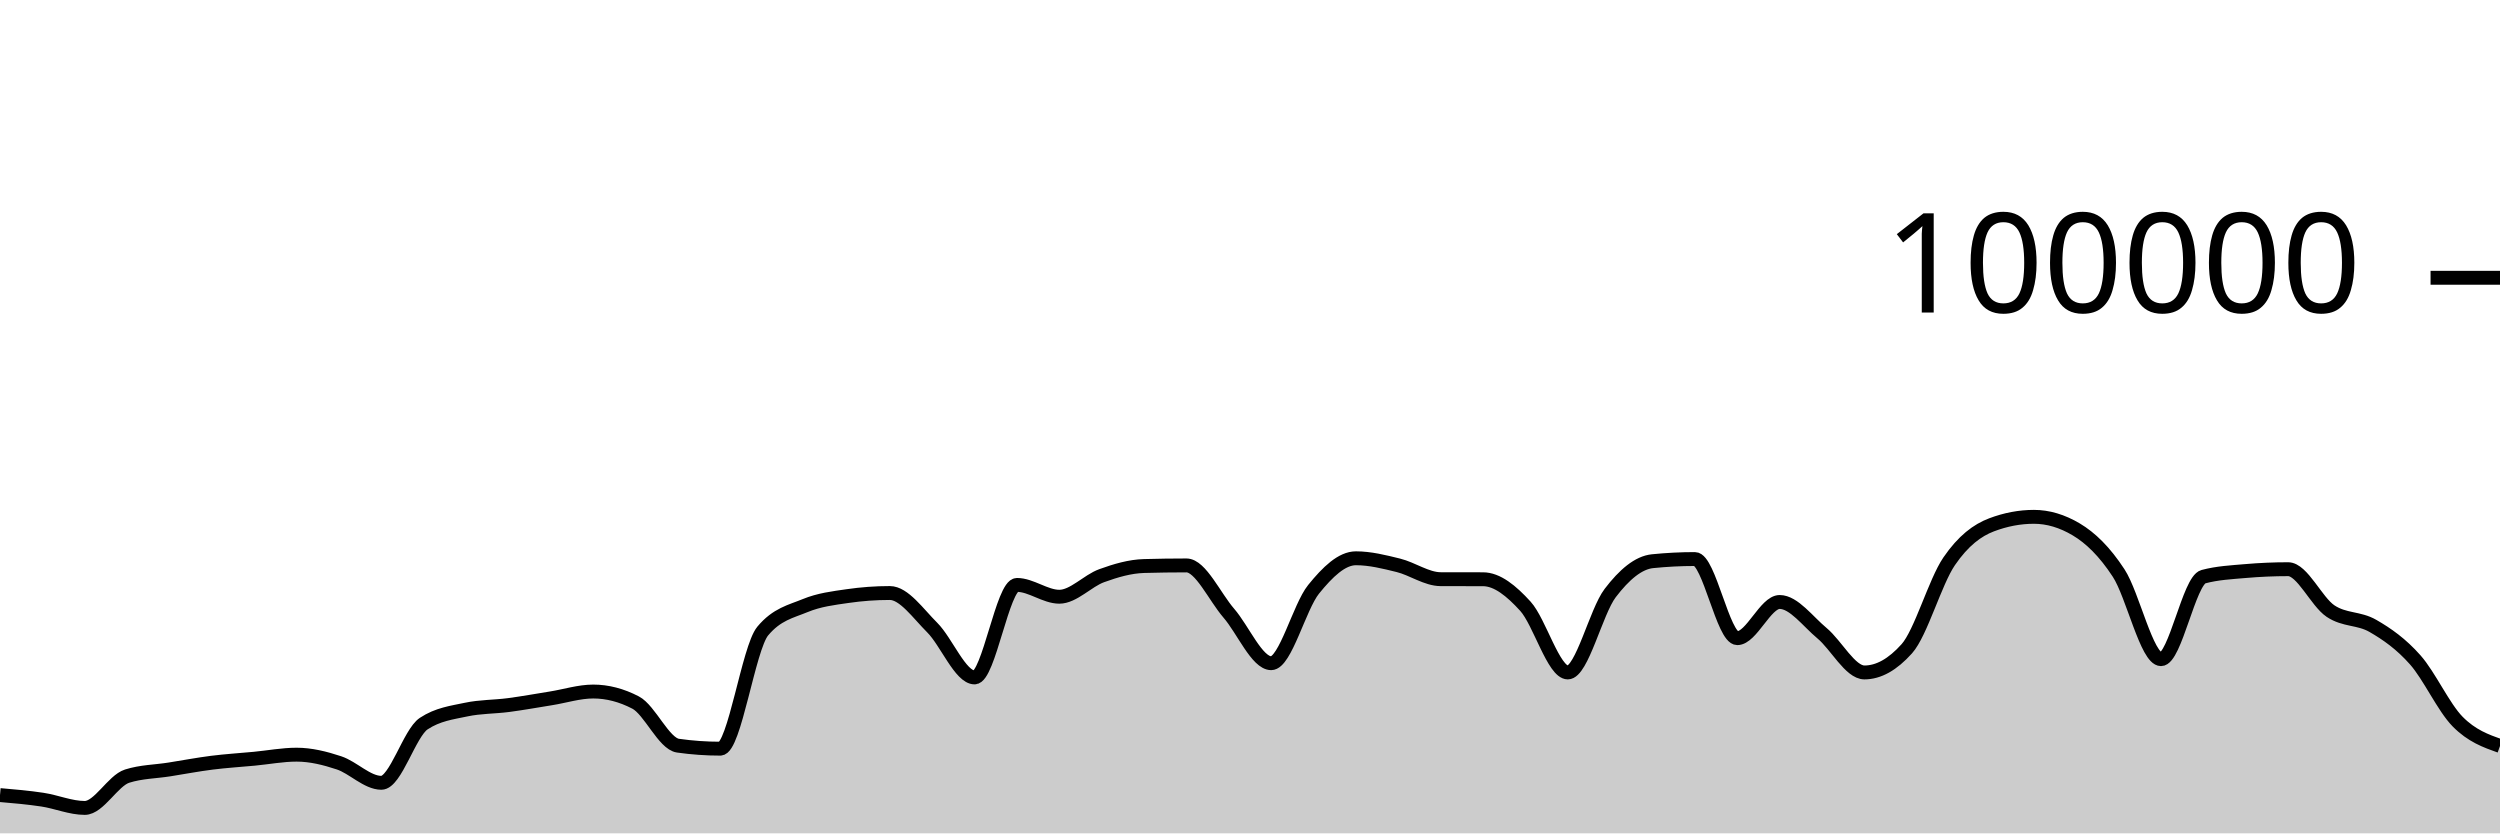
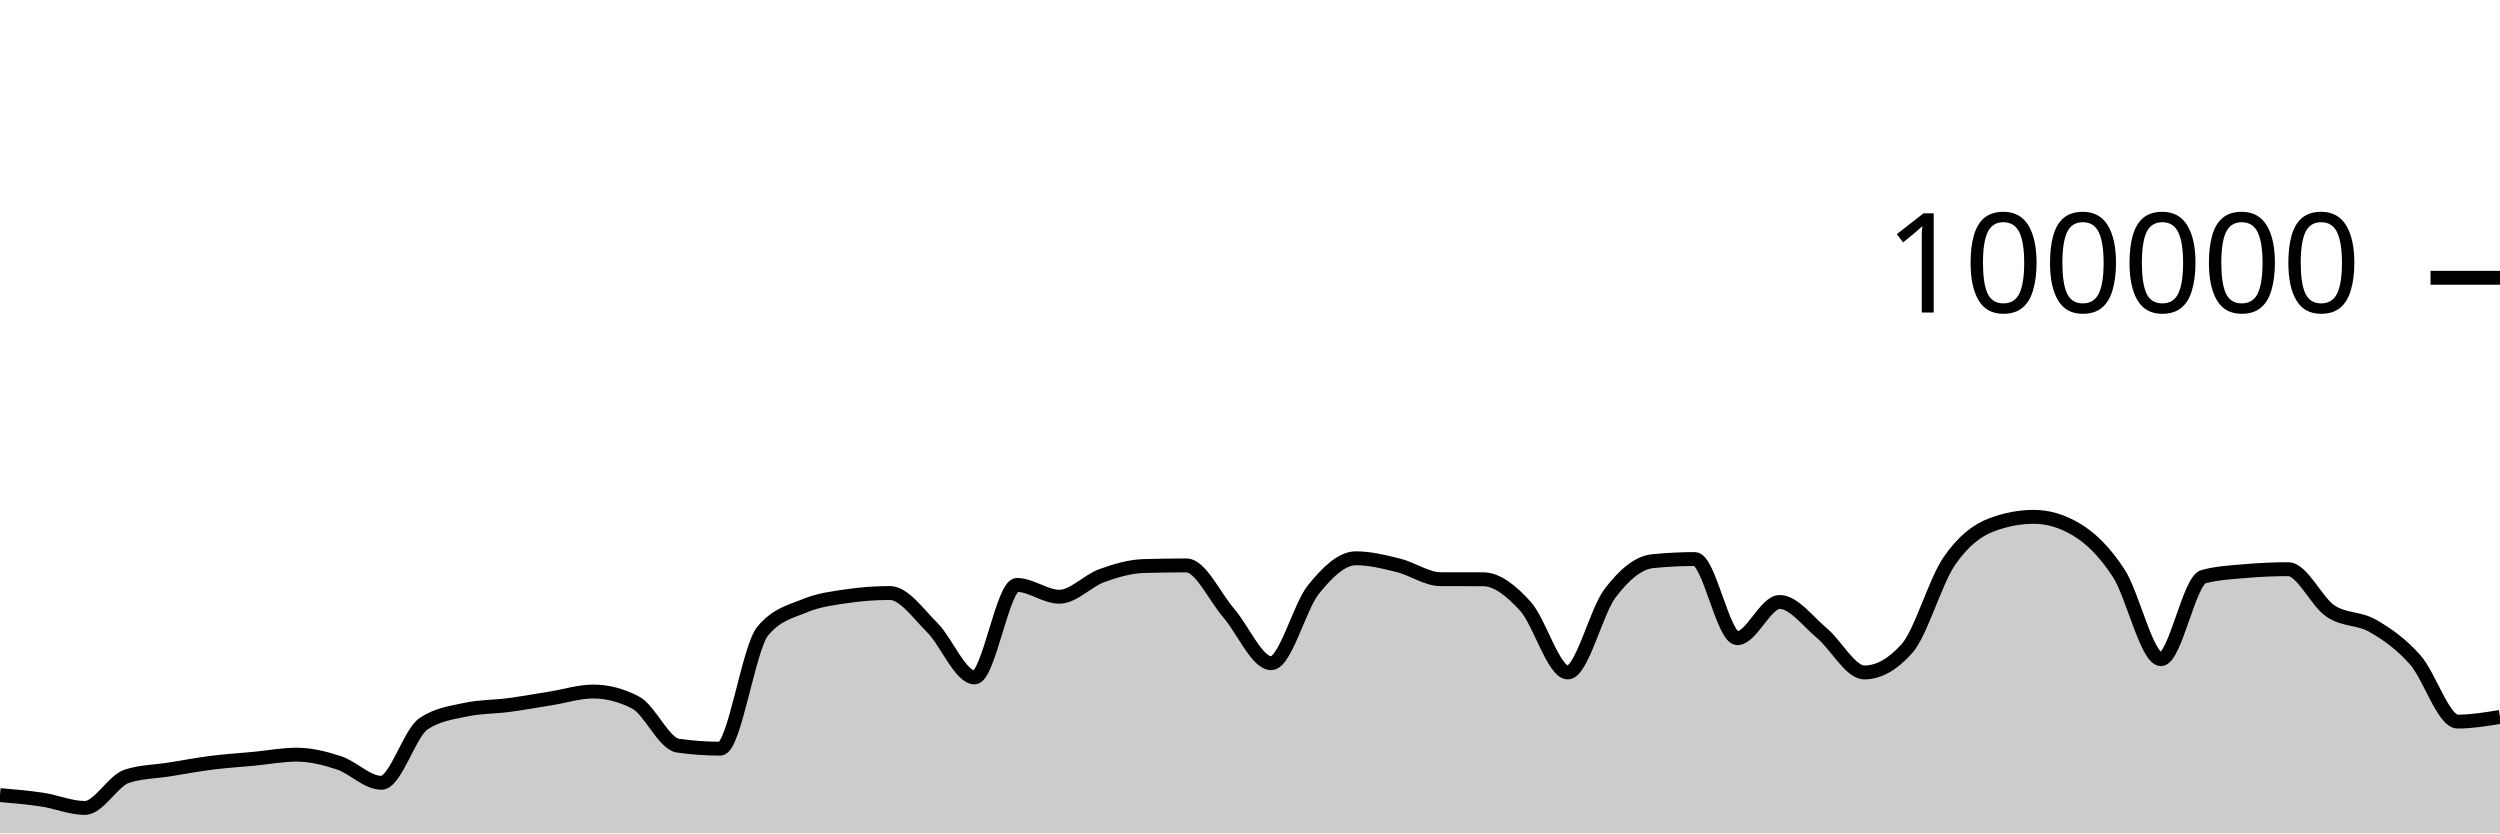
<svg xmlns="http://www.w3.org/2000/svg" viewBox="0 0 180 60">
  <g transform="translate(0,20)">
-     <path class="area" fill="rgba(0, 0, 0, 0.2)" d="M0,37.246C1.017,37.333,2.034,37.421,3.051,37.575C4.068,37.729,5.085,38.171,6.102,38.171C7.119,38.171,8.136,36.203,9.153,35.881C10.169,35.56,11.186,35.56,12.203,35.399C13.22,35.238,14.237,35.044,15.254,34.915C16.271,34.787,17.288,34.725,18.305,34.629C19.322,34.532,20.339,34.336,21.356,34.336C22.373,34.336,23.39,34.587,24.407,34.925C25.424,35.263,26.441,36.362,27.458,36.362C28.475,36.362,29.492,32.773,30.508,32.1C31.525,31.427,32.542,31.308,33.559,31.091C34.576,30.873,35.593,30.899,36.61,30.765C37.627,30.63,38.644,30.446,39.661,30.283C40.678,30.121,41.695,29.79,42.712,29.79C43.729,29.79,44.746,30.054,45.763,30.583C46.78,31.112,47.797,33.544,48.814,33.688C49.831,33.832,50.847,33.904,51.864,33.904C52.881,33.904,53.898,26.661,54.915,25.439C55.932,24.216,56.949,24.025,57.966,23.605C58.983,23.185,60,23.067,61.017,22.919C62.034,22.771,63.051,22.697,64.068,22.697C65.085,22.697,66.102,24.171,67.119,25.184C68.136,26.197,69.153,28.775,70.169,28.775C71.186,28.775,72.203,22.114,73.22,22.114C74.237,22.114,75.254,22.965,76.271,22.965C77.288,22.965,78.305,21.817,79.322,21.449C80.339,21.08,81.356,20.782,82.373,20.754C83.39,20.725,84.407,20.71,85.424,20.71C86.441,20.71,87.458,22.976,88.475,24.149C89.492,25.323,90.508,27.75,91.525,27.75C92.542,27.75,93.559,23.692,94.576,22.433C95.593,21.174,96.61,20.196,97.627,20.196C98.644,20.196,99.661,20.451,100.678,20.702C101.695,20.953,102.712,21.697,103.729,21.701C104.746,21.704,105.763,21.703,106.78,21.706C107.797,21.709,108.814,22.534,109.831,23.652C110.847,24.771,111.864,28.417,112.881,28.417C113.898,28.417,114.915,24.037,115.932,22.702C116.949,21.366,117.966,20.509,118.983,20.406C120,20.303,121.017,20.251,122.034,20.251C123.051,20.251,124.068,25.948,125.085,25.948C126.102,25.948,127.119,23.342,128.136,23.342C129.153,23.342,130.169,24.747,131.186,25.592C132.203,26.438,133.22,28.416,134.237,28.416C135.254,28.416,136.271,27.848,137.288,26.712C138.305,25.576,139.322,21.901,140.339,20.414C141.356,18.927,142.373,18.174,143.39,17.789C144.407,17.404,145.424,17.212,146.441,17.212C147.458,17.212,148.475,17.514,149.492,18.119C150.508,18.724,151.525,19.701,152.542,21.258C153.559,22.815,154.576,27.46,155.593,27.46C156.61,27.46,157.627,21.792,158.644,21.521C159.661,21.25,160.678,21.202,161.695,21.114C162.712,21.026,163.729,20.982,164.746,20.982C165.763,20.982,166.78,23.317,167.797,23.997C168.814,24.678,169.831,24.478,170.847,25.064C171.864,25.649,172.881,26.362,173.898,27.511C174.915,28.659,175.932,30.92,176.949,31.954C177.966,32.987,178.983,33.349,180,33.71L180,40C178.983,40,177.966,40,176.949,40C175.932,40,174.915,40,173.898,40C172.881,40,171.864,40,170.847,40C169.831,40,168.814,40,167.797,40C166.78,40,165.763,40,164.746,40C163.729,40,162.712,40,161.695,40C160.678,40,159.661,40,158.644,40C157.627,40,156.61,40,155.593,40C154.576,40,153.559,40,152.542,40C151.525,40,150.508,40,149.492,40C148.475,40,147.458,40,146.441,40C145.424,40,144.407,40,143.39,40C142.373,40,141.356,40,140.339,40C139.322,40,138.305,40,137.288,40C136.271,40,135.254,40,134.237,40C133.22,40,132.203,40,131.186,40C130.169,40,129.153,40,128.136,40C127.119,40,126.102,40,125.085,40C124.068,40,123.051,40,122.034,40C121.017,40,120,40,118.983,40C117.966,40,116.949,40,115.932,40C114.915,40,113.898,40,112.881,40C111.864,40,110.847,40,109.831,40C108.814,40,107.797,40,106.78,40C105.763,40,104.746,40,103.729,40C102.712,40,101.695,40,100.678,40C99.661,40,98.644,40,97.627,40C96.61,40,95.593,40,94.576,40C93.559,40,92.542,40,91.525,40C90.508,40,89.492,40,88.475,40C87.458,40,86.441,40,85.424,40C84.407,40,83.39,40,82.373,40C81.356,40,80.339,40,79.322,40C78.305,40,77.288,40,76.271,40C75.254,40,74.237,40,73.22,40C72.203,40,71.186,40,70.169,40C69.153,40,68.136,40,67.119,40C66.102,40,65.085,40,64.068,40C63.051,40,62.034,40,61.017,40C60,40,58.983,40,57.966,40C56.949,40,55.932,40,54.915,40C53.898,40,52.881,40,51.864,40C50.847,40,49.831,40,48.814,40C47.797,40,46.78,40,45.763,40C44.746,40,43.729,40,42.712,40C41.695,40,40.678,40,39.661,40C38.644,40,37.627,40,36.61,40C35.593,40,34.576,40,33.559,40C32.542,40,31.525,40,30.508,40C29.492,40,28.475,40,27.458,40C26.441,40,25.424,40,24.407,40C23.39,40,22.373,40,21.356,40C20.339,40,19.322,40,18.305,40C17.288,40,16.271,40,15.254,40C14.237,40,13.22,40,12.203,40C11.186,40,10.169,40,9.153,40C8.136,40,7.119,40,6.102,40C5.085,40,4.068,40,3.051,40C2.034,40,1.017,40,0,40Z" />
-     <path class="line" stroke="black" fill="none" d="M0,37.246C1.017,37.333,2.034,37.421,3.051,37.575C4.068,37.729,5.085,38.171,6.102,38.171C7.119,38.171,8.136,36.203,9.153,35.881C10.169,35.56,11.186,35.56,12.203,35.399C13.22,35.238,14.237,35.044,15.254,34.915C16.271,34.787,17.288,34.725,18.305,34.629C19.322,34.532,20.339,34.336,21.356,34.336C22.373,34.336,23.39,34.587,24.407,34.925C25.424,35.263,26.441,36.362,27.458,36.362C28.475,36.362,29.492,32.773,30.508,32.1C31.525,31.427,32.542,31.308,33.559,31.091C34.576,30.873,35.593,30.899,36.61,30.765C37.627,30.63,38.644,30.446,39.661,30.283C40.678,30.121,41.695,29.79,42.712,29.79C43.729,29.79,44.746,30.054,45.763,30.583C46.78,31.112,47.797,33.544,48.814,33.688C49.831,33.832,50.847,33.904,51.864,33.904C52.881,33.904,53.898,26.661,54.915,25.439C55.932,24.216,56.949,24.025,57.966,23.605C58.983,23.185,60,23.067,61.017,22.919C62.034,22.771,63.051,22.697,64.068,22.697C65.085,22.697,66.102,24.171,67.119,25.184C68.136,26.197,69.153,28.775,70.169,28.775C71.186,28.775,72.203,22.114,73.22,22.114C74.237,22.114,75.254,22.965,76.271,22.965C77.288,22.965,78.305,21.817,79.322,21.449C80.339,21.08,81.356,20.782,82.373,20.754C83.39,20.725,84.407,20.71,85.424,20.71C86.441,20.71,87.458,22.976,88.475,24.149C89.492,25.323,90.508,27.75,91.525,27.75C92.542,27.75,93.559,23.692,94.576,22.433C95.593,21.174,96.61,20.196,97.627,20.196C98.644,20.196,99.661,20.451,100.678,20.702C101.695,20.953,102.712,21.697,103.729,21.701C104.746,21.704,105.763,21.703,106.78,21.706C107.797,21.709,108.814,22.534,109.831,23.652C110.847,24.771,111.864,28.417,112.881,28.417C113.898,28.417,114.915,24.037,115.932,22.702C116.949,21.366,117.966,20.509,118.983,20.406C120,20.303,121.017,20.251,122.034,20.251C123.051,20.251,124.068,25.948,125.085,25.948C126.102,25.948,127.119,23.342,128.136,23.342C129.153,23.342,130.169,24.747,131.186,25.592C132.203,26.438,133.22,28.416,134.237,28.416C135.254,28.416,136.271,27.848,137.288,26.712C138.305,25.576,139.322,21.901,140.339,20.414C141.356,18.927,142.373,18.174,143.39,17.789C144.407,17.404,145.424,17.212,146.441,17.212C147.458,17.212,148.475,17.514,149.492,18.119C150.508,18.724,151.525,19.701,152.542,21.258C153.559,22.815,154.576,27.46,155.593,27.46C156.61,27.46,157.627,21.792,158.644,21.521C159.661,21.25,160.678,21.202,161.695,21.114C162.712,21.026,163.729,20.982,164.746,20.982C165.763,20.982,166.78,23.317,167.797,23.997C168.814,24.678,169.831,24.478,170.847,25.064C171.864,25.649,172.881,26.362,173.898,27.511C174.915,28.659,175.932,30.92,176.949,31.954C177.966,32.987,178.983,33.349,180,33.71" />
+     <path class="area" fill="rgba(0, 0, 0, 0.2)" d="M0,37.246C1.017,37.333,2.034,37.421,3.051,37.575C4.068,37.729,5.085,38.171,6.102,38.171C7.119,38.171,8.136,36.203,9.153,35.881C10.169,35.56,11.186,35.56,12.203,35.399C13.22,35.238,14.237,35.044,15.254,34.915C16.271,34.787,17.288,34.725,18.305,34.629C19.322,34.532,20.339,34.336,21.356,34.336C22.373,34.336,23.39,34.587,24.407,34.925C25.424,35.263,26.441,36.362,27.458,36.362C28.475,36.362,29.492,32.773,30.508,32.1C31.525,31.427,32.542,31.308,33.559,31.091C34.576,30.873,35.593,30.899,36.61,30.765C37.627,30.63,38.644,30.446,39.661,30.283C40.678,30.121,41.695,29.79,42.712,29.79C43.729,29.79,44.746,30.054,45.763,30.583C46.78,31.112,47.797,33.544,48.814,33.688C49.831,33.832,50.847,33.904,51.864,33.904C52.881,33.904,53.898,26.661,54.915,25.439C55.932,24.216,56.949,24.025,57.966,23.605C58.983,23.185,60,23.067,61.017,22.919C62.034,22.771,63.051,22.697,64.068,22.697C65.085,22.697,66.102,24.171,67.119,25.184C68.136,26.197,69.153,28.775,70.169,28.775C71.186,28.775,72.203,22.114,73.22,22.114C74.237,22.114,75.254,22.965,76.271,22.965C77.288,22.965,78.305,21.817,79.322,21.449C80.339,21.08,81.356,20.782,82.373,20.754C83.39,20.725,84.407,20.71,85.424,20.71C86.441,20.71,87.458,22.976,88.475,24.149C89.492,25.323,90.508,27.75,91.525,27.75C92.542,27.75,93.559,23.692,94.576,22.433C95.593,21.174,96.61,20.196,97.627,20.196C98.644,20.196,99.661,20.451,100.678,20.702C101.695,20.953,102.712,21.697,103.729,21.701C104.746,21.704,105.763,21.703,106.78,21.706C107.797,21.709,108.814,22.534,109.831,23.652C110.847,24.771,111.864,28.417,112.881,28.417C113.898,28.417,114.915,24.037,115.932,22.702C116.949,21.366,117.966,20.509,118.983,20.406C120,20.303,121.017,20.251,122.034,20.251C123.051,20.251,124.068,25.948,125.085,25.948C126.102,25.948,127.119,23.342,128.136,23.342C129.153,23.342,130.169,24.747,131.186,25.592C132.203,26.438,133.22,28.416,134.237,28.416C135.254,28.416,136.271,27.848,137.288,26.712C138.305,25.576,139.322,21.901,140.339,20.414C141.356,18.927,142.373,18.174,143.39,17.789C144.407,17.404,145.424,17.212,146.441,17.212C147.458,17.212,148.475,17.514,149.492,18.119C150.508,18.724,151.525,19.701,152.542,21.258C153.559,22.815,154.576,27.46,155.593,27.46C156.61,27.46,157.627,21.792,158.644,21.521C159.661,21.25,160.678,21.202,161.695,21.114C162.712,21.026,163.729,20.982,164.746,20.982C165.763,20.982,166.78,23.317,167.797,23.997C168.814,24.678,169.831,24.478,170.847,25.064C171.864,25.649,172.881,26.362,173.898,27.511C174.915,28.659,175.932,31.954,176.949,31.954C177.966,31.954,178.983,31.786,180,31.619L180,40C178.983,40,177.966,40,176.949,40C175.932,40,174.915,40,173.898,40C172.881,40,171.864,40,170.847,40C169.831,40,168.814,40,167.797,40C166.78,40,165.763,40,164.746,40C163.729,40,162.712,40,161.695,40C160.678,40,159.661,40,158.644,40C157.627,40,156.61,40,155.593,40C154.576,40,153.559,40,152.542,40C151.525,40,150.508,40,149.492,40C148.475,40,147.458,40,146.441,40C145.424,40,144.407,40,143.39,40C142.373,40,141.356,40,140.339,40C139.322,40,138.305,40,137.288,40C136.271,40,135.254,40,134.237,40C133.22,40,132.203,40,131.186,40C130.169,40,129.153,40,128.136,40C127.119,40,126.102,40,125.085,40C124.068,40,123.051,40,122.034,40C121.017,40,120,40,118.983,40C117.966,40,116.949,40,115.932,40C114.915,40,113.898,40,112.881,40C111.864,40,110.847,40,109.831,40C108.814,40,107.797,40,106.78,40C105.763,40,104.746,40,103.729,40C102.712,40,101.695,40,100.678,40C99.661,40,98.644,40,97.627,40C96.61,40,95.593,40,94.576,40C93.559,40,92.542,40,91.525,40C90.508,40,89.492,40,88.475,40C87.458,40,86.441,40,85.424,40C84.407,40,83.39,40,82.373,40C81.356,40,80.339,40,79.322,40C78.305,40,77.288,40,76.271,40C75.254,40,74.237,40,73.22,40C72.203,40,71.186,40,70.169,40C69.153,40,68.136,40,67.119,40C66.102,40,65.085,40,64.068,40C63.051,40,62.034,40,61.017,40C60,40,58.983,40,57.966,40C56.949,40,55.932,40,54.915,40C53.898,40,52.881,40,51.864,40C50.847,40,49.831,40,48.814,40C47.797,40,46.78,40,45.763,40C44.746,40,43.729,40,42.712,40C41.695,40,40.678,40,39.661,40C38.644,40,37.627,40,36.61,40C35.593,40,34.576,40,33.559,40C32.542,40,31.525,40,30.508,40C29.492,40,28.475,40,27.458,40C26.441,40,25.424,40,24.407,40C23.39,40,22.373,40,21.356,40C20.339,40,19.322,40,18.305,40C17.288,40,16.271,40,15.254,40C14.237,40,13.22,40,12.203,40C11.186,40,10.169,40,9.153,40C8.136,40,7.119,40,6.102,40C5.085,40,4.068,40,3.051,40C2.034,40,1.017,40,0,40Z" />
+     <path class="line" stroke="black" fill="none" d="M0,37.246C1.017,37.333,2.034,37.421,3.051,37.575C4.068,37.729,5.085,38.171,6.102,38.171C7.119,38.171,8.136,36.203,9.153,35.881C10.169,35.56,11.186,35.56,12.203,35.399C13.22,35.238,14.237,35.044,15.254,34.915C16.271,34.787,17.288,34.725,18.305,34.629C19.322,34.532,20.339,34.336,21.356,34.336C22.373,34.336,23.39,34.587,24.407,34.925C25.424,35.263,26.441,36.362,27.458,36.362C28.475,36.362,29.492,32.773,30.508,32.1C31.525,31.427,32.542,31.308,33.559,31.091C34.576,30.873,35.593,30.899,36.61,30.765C37.627,30.63,38.644,30.446,39.661,30.283C40.678,30.121,41.695,29.79,42.712,29.79C43.729,29.79,44.746,30.054,45.763,30.583C46.78,31.112,47.797,33.544,48.814,33.688C49.831,33.832,50.847,33.904,51.864,33.904C52.881,33.904,53.898,26.661,54.915,25.439C55.932,24.216,56.949,24.025,57.966,23.605C58.983,23.185,60,23.067,61.017,22.919C62.034,22.771,63.051,22.697,64.068,22.697C65.085,22.697,66.102,24.171,67.119,25.184C68.136,26.197,69.153,28.775,70.169,28.775C71.186,28.775,72.203,22.114,73.22,22.114C74.237,22.114,75.254,22.965,76.271,22.965C77.288,22.965,78.305,21.817,79.322,21.449C80.339,21.08,81.356,20.782,82.373,20.754C83.39,20.725,84.407,20.71,85.424,20.71C86.441,20.71,87.458,22.976,88.475,24.149C89.492,25.323,90.508,27.75,91.525,27.75C92.542,27.75,93.559,23.692,94.576,22.433C95.593,21.174,96.61,20.196,97.627,20.196C98.644,20.196,99.661,20.451,100.678,20.702C101.695,20.953,102.712,21.697,103.729,21.701C104.746,21.704,105.763,21.703,106.78,21.706C107.797,21.709,108.814,22.534,109.831,23.652C110.847,24.771,111.864,28.417,112.881,28.417C113.898,28.417,114.915,24.037,115.932,22.702C116.949,21.366,117.966,20.509,118.983,20.406C120,20.303,121.017,20.251,122.034,20.251C123.051,20.251,124.068,25.948,125.085,25.948C126.102,25.948,127.119,23.342,128.136,23.342C129.153,23.342,130.169,24.747,131.186,25.592C132.203,26.438,133.22,28.416,134.237,28.416C135.254,28.416,136.271,27.848,137.288,26.712C138.305,25.576,139.322,21.901,140.339,20.414C141.356,18.927,142.373,18.174,143.39,17.789C144.407,17.404,145.424,17.212,146.441,17.212C147.458,17.212,148.475,17.514,149.492,18.119C150.508,18.724,151.525,19.701,152.542,21.258C153.559,22.815,154.576,27.46,155.593,27.46C156.61,27.46,157.627,21.792,158.644,21.521C159.661,21.25,160.678,21.202,161.695,21.114C162.712,21.026,163.729,20.982,164.746,20.982C165.763,20.982,166.78,23.317,167.797,23.997C168.814,24.678,169.831,24.478,170.847,25.064C171.864,25.649,172.881,26.362,173.898,27.511C174.915,28.659,175.932,31.954,176.949,31.954C177.966,31.954,178.983,31.786,180,31.619" />
    <path class="axis-ceiling" stroke-width="1" stroke="black" fill="none" d="M175,0L180,0" />
    <text class="axis-ceiling-label" font-family="sans-serif" text-anchor="end" font-size="10px" x="170" y="2.5">100000</text>
  </g>
</svg>
